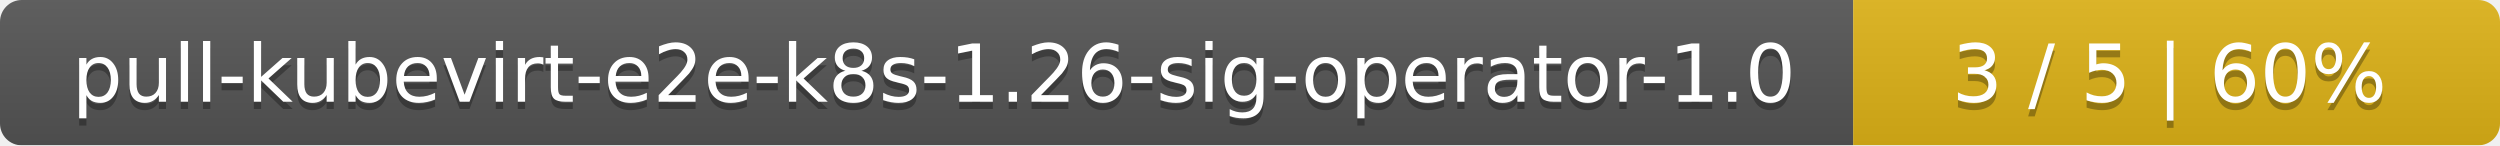
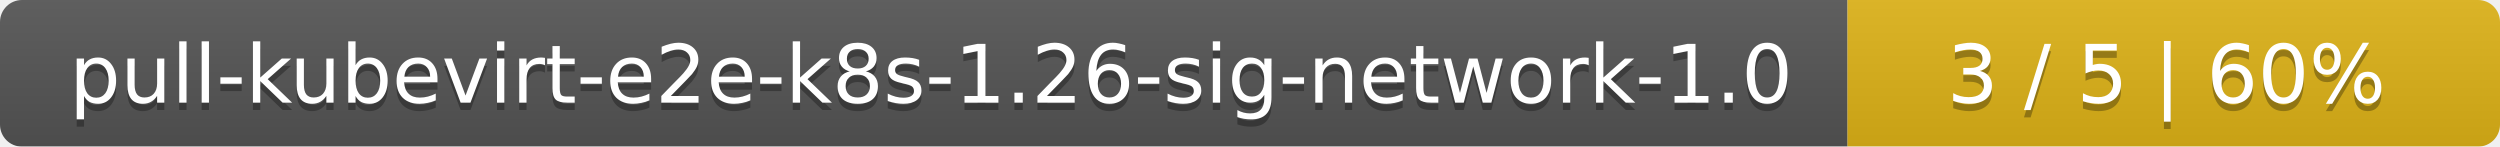
- <svg xmlns="http://www.w3.org/2000/svg" width="344" height="20">
+ <svg xmlns="http://www.w3.org/2000/svg" width="341" height="20">
  <linearGradient id="smooth" x2="0" y2="100%">
    <stop offset="0" stop-color="#bbb" stop-opacity=".1" />
    <stop offset="1" stop-opacity=".1" />
  </linearGradient>
  <mask id="round">
-     <rect width="344" height="20" rx="3" fill="#fff" />
+     <rect width="341" height="20" rx="3" fill="#fff" />
  </mask>
  <g mask="url(#round)">
-     <rect width="255" height="20" fill="#555" />
-     <rect x="255" width="89" height="20" fill="#dfb317" />
-     <rect width="344" height="20" fill="url(#smooth)" />
+     <rect width="252" height="20" fill="#555" />
+     <rect x="252" width="89" height="20" fill="#dfb317" />
+     <rect width="341" height="20" fill="url(#smooth)" />
  </g>
  <g fill="#fff" text-anchor="middle" font-family="DejaVu Sans,Verdana,Geneva,sans-serif" font-size="11">
-     <text x="128.5" y="15" fill="#010101" fill-opacity=".3">pull-kubevirt-e2e-k8s-1.26-sig-operator-1.0</text>
-     <text x="128.5" y="14">pull-kubevirt-e2e-k8s-1.26-sig-operator-1.0</text>
-     <text x="298.5" y="15" fill="#010101" fill-opacity=".3">3 / 5    |    60%</text>
-     <text x="298.5" y="14">3 / 5    |    60%</text>
+     <text x="127" y="15" fill="#010101" fill-opacity=".3">pull-kubevirt-e2e-k8s-1.26-sig-network-1.0</text>
+     <text x="127" y="14">pull-kubevirt-e2e-k8s-1.26-sig-network-1.0</text>
+     <text x="295.5" y="15" fill="#010101" fill-opacity=".3">3 / 5    |    60%</text>
+     <text x="295.5" y="14">3 / 5    |    60%</text>
  </g>
</svg>
